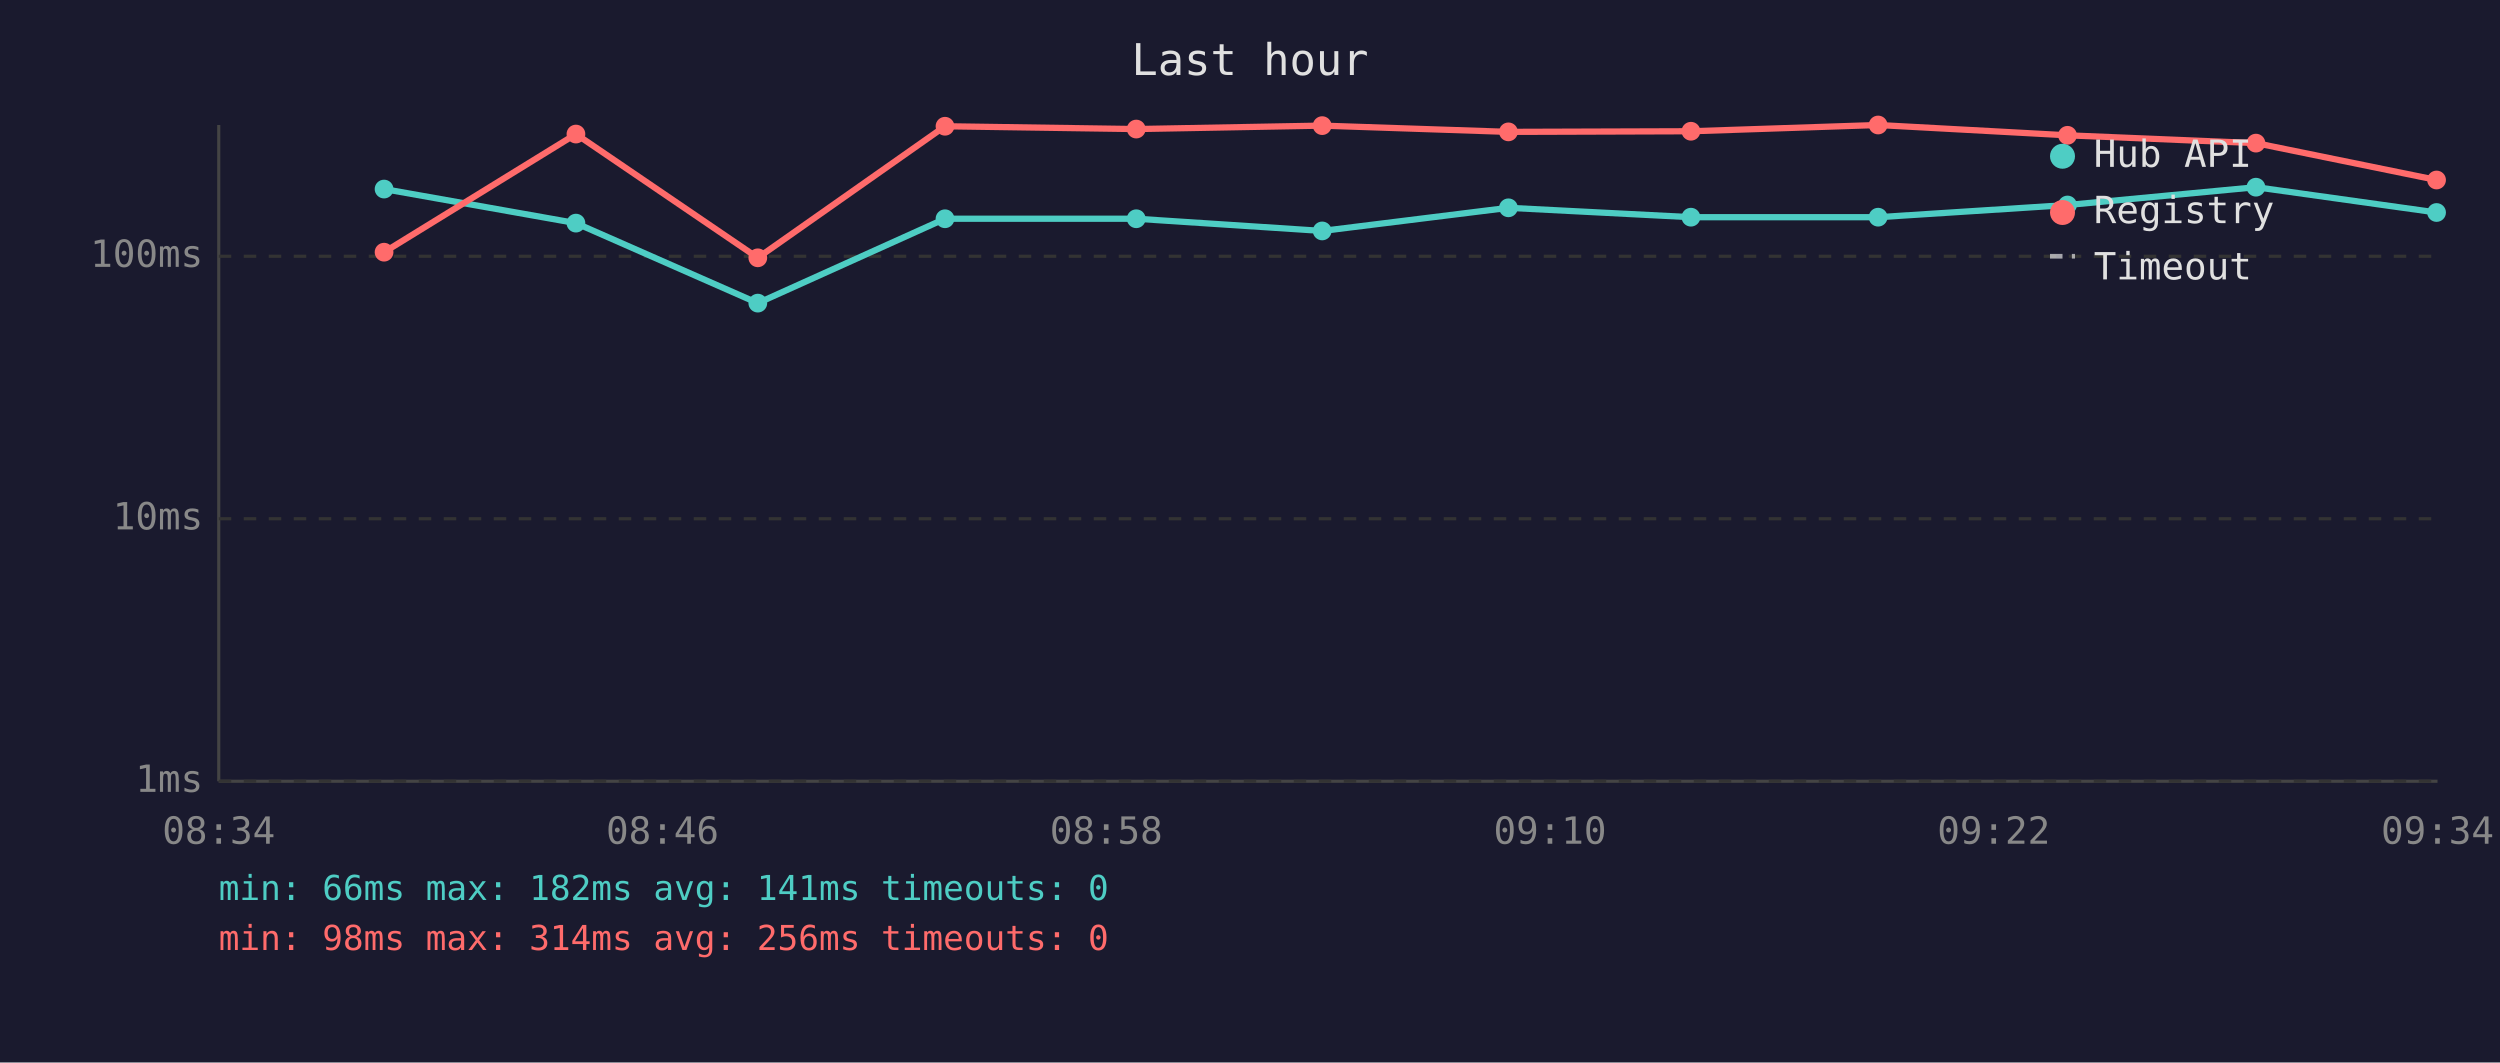
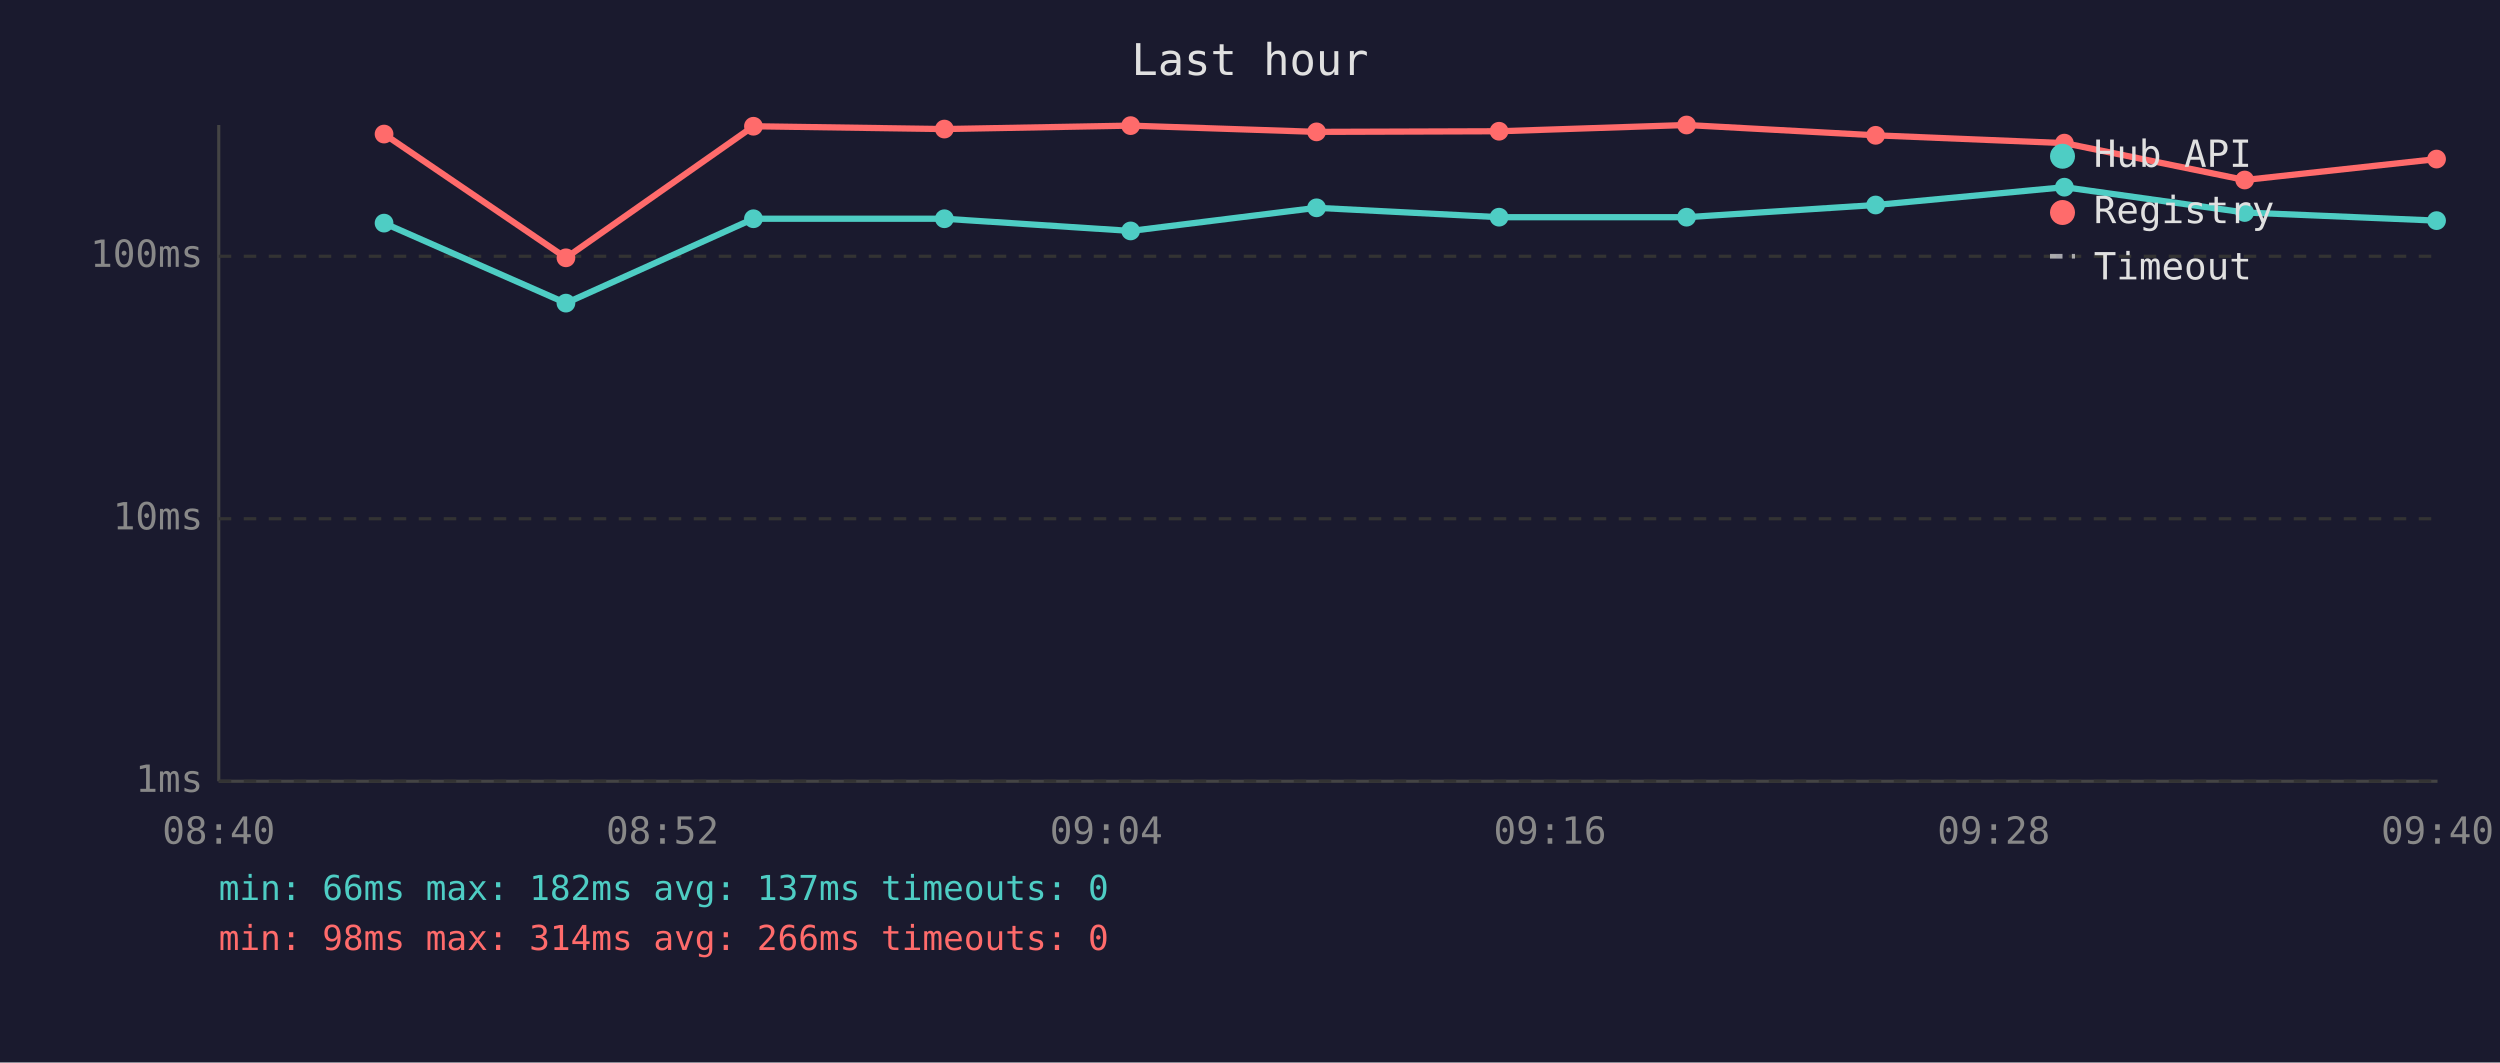
<svg xmlns="http://www.w3.org/2000/svg" viewBox="0 0 800 340" font-family="monospace" font-size="12">
  <rect width="800" height="340" fill="#1a1a2e" />
  <text x="400" y="24" fill="#e0e0e0" font-size="14" text-anchor="middle">Last hour</text>
  <line x1="70" y1="40" x2="70" y2="250" stroke="#444" stroke-width="1" />
  <line x1="70" y1="250" x2="780" y2="250" stroke="#444" stroke-width="1" />
  <line x1="70" y1="250" x2="780" y2="250" stroke="#333" stroke-width="1" stroke-dasharray="4" />
  <text x="65" y="250" fill="#888" text-anchor="end" dominant-baseline="middle">1ms</text>
  <line x1="70" y1="166" x2="780" y2="166" stroke="#333" stroke-width="1" stroke-dasharray="4" />
  <text x="65" y="166" fill="#888" text-anchor="end" dominant-baseline="middle">10ms</text>
  <line x1="70" y1="82" x2="780" y2="82" stroke="#333" stroke-width="1" stroke-dasharray="4" />
  <text x="65" y="82" fill="#888" text-anchor="end" dominant-baseline="middle">100ms</text>
-   <text x="70" y="270" fill="#888" text-anchor="middle">08:34</text>
-   <text x="212" y="270" fill="#888" text-anchor="middle">08:46</text>
-   <text x="354" y="270" fill="#888" text-anchor="middle">08:58</text>
-   <text x="496" y="270" fill="#888" text-anchor="middle">09:10</text>
-   <text x="638" y="270" fill="#888" text-anchor="middle">09:22</text>
-   <text x="780" y="270" fill="#888" text-anchor="middle">09:34</text>
-   <polyline points="122.9,60.5 184.3,71.4 242.5,97.0 302.4,70.0 363.6,70.0 423.1,73.9 482.7,66.5 541.1,69.5 601.0,69.5 661.6,65.6 721.9,59.9 779.7,68.0" fill="none" stroke="#4ecdc4" stroke-width="2" opacity="1" />
-   <circle cx="122.9" cy="60.5" r="3" fill="#4ecdc4" />
-   <circle cx="184.3" cy="71.4" r="3" fill="#4ecdc4" />
-   <circle cx="242.5" cy="97.0" r="3" fill="#4ecdc4" />
-   <circle cx="302.4" cy="70.0" r="3" fill="#4ecdc4" />
-   <circle cx="363.6" cy="70.0" r="3" fill="#4ecdc4" />
-   <circle cx="423.1" cy="73.9" r="3" fill="#4ecdc4" />
-   <circle cx="482.7" cy="66.5" r="3" fill="#4ecdc4" />
-   <circle cx="541.1" cy="69.5" r="3" fill="#4ecdc4" />
-   <circle cx="601.0" cy="69.5" r="3" fill="#4ecdc4" />
-   <circle cx="661.6" cy="65.6" r="3" fill="#4ecdc4" />
-   <circle cx="721.9" cy="59.9" r="3" fill="#4ecdc4" />
-   <circle cx="779.7" cy="68.0" r="3" fill="#4ecdc4" />
-   <polyline points="122.9,80.7 184.3,42.9 242.5,82.5 302.4,40.4 363.6,41.3 423.1,40.2 482.7,42.2 541.1,42.0 601.0,40.0 661.6,43.3 721.9,45.8 779.7,57.6" fill="none" stroke="#ff6b6b" stroke-width="2" opacity="1" />
-   <circle cx="122.9" cy="80.7" r="3" fill="#ff6b6b" />
-   <circle cx="184.3" cy="42.9" r="3" fill="#ff6b6b" />
-   <circle cx="242.5" cy="82.5" r="3" fill="#ff6b6b" />
-   <circle cx="302.4" cy="40.4" r="3" fill="#ff6b6b" />
-   <circle cx="363.6" cy="41.3" r="3" fill="#ff6b6b" />
-   <circle cx="423.1" cy="40.2" r="3" fill="#ff6b6b" />
-   <circle cx="482.7" cy="42.2" r="3" fill="#ff6b6b" />
-   <circle cx="541.1" cy="42.0" r="3" fill="#ff6b6b" />
-   <circle cx="601.0" cy="40.0" r="3" fill="#ff6b6b" />
-   <circle cx="661.6" cy="43.3" r="3" fill="#ff6b6b" />
-   <circle cx="721.9" cy="45.8" r="3" fill="#ff6b6b" />
-   <circle cx="779.7" cy="57.6" r="3" fill="#ff6b6b" />
+   <text x="70" y="270" fill="#888" text-anchor="middle">08:40</text>
+   <text x="212" y="270" fill="#888" text-anchor="middle">08:52</text>
+   <text x="354" y="270" fill="#888" text-anchor="middle">09:04</text>
+   <text x="496" y="270" fill="#888" text-anchor="middle">09:16</text>
+   <text x="638" y="270" fill="#888" text-anchor="middle">09:28</text>
+   <text x="780" y="270" fill="#888" text-anchor="middle">09:40</text>
+   <polyline points="122.9,71.4 181.1,97.0 241.1,70.0 302.2,70.0 361.8,73.9 421.3,66.5 479.7,69.5 539.7,69.5 600.2,65.6 660.6,59.9 718.3,68.0 779.7,70.6" fill="none" stroke="#4ecdc4" stroke-width="2" opacity="1" />
+   <circle cx="122.9" cy="71.4" r="3" fill="#4ecdc4" />
+   <circle cx="181.1" cy="97.0" r="3" fill="#4ecdc4" />
+   <circle cx="241.1" cy="70.0" r="3" fill="#4ecdc4" />
+   <circle cx="302.2" cy="70.0" r="3" fill="#4ecdc4" />
+   <circle cx="361.8" cy="73.9" r="3" fill="#4ecdc4" />
+   <circle cx="421.3" cy="66.5" r="3" fill="#4ecdc4" />
+   <circle cx="479.7" cy="69.5" r="3" fill="#4ecdc4" />
+   <circle cx="539.7" cy="69.5" r="3" fill="#4ecdc4" />
+   <circle cx="600.2" cy="65.6" r="3" fill="#4ecdc4" />
+   <circle cx="660.6" cy="59.9" r="3" fill="#4ecdc4" />
+   <circle cx="718.3" cy="68.0" r="3" fill="#4ecdc4" />
+   <circle cx="779.7" cy="70.6" r="3" fill="#4ecdc4" />
+   <polyline points="122.9,42.9 181.1,82.5 241.1,40.4 302.2,41.3 361.8,40.2 421.3,42.2 479.7,42.0 539.7,40.0 600.2,43.3 660.6,45.8 718.3,57.6 779.7,50.9" fill="none" stroke="#ff6b6b" stroke-width="2" opacity="1" />
+   <circle cx="122.9" cy="42.9" r="3" fill="#ff6b6b" />
+   <circle cx="181.1" cy="82.5" r="3" fill="#ff6b6b" />
+   <circle cx="241.1" cy="40.4" r="3" fill="#ff6b6b" />
+   <circle cx="302.2" cy="41.3" r="3" fill="#ff6b6b" />
+   <circle cx="361.8" cy="40.2" r="3" fill="#ff6b6b" />
+   <circle cx="421.3" cy="42.2" r="3" fill="#ff6b6b" />
+   <circle cx="479.7" cy="42.0" r="3" fill="#ff6b6b" />
+   <circle cx="539.7" cy="40.0" r="3" fill="#ff6b6b" />
+   <circle cx="600.2" cy="43.3" r="3" fill="#ff6b6b" />
+   <circle cx="660.6" cy="45.8" r="3" fill="#ff6b6b" />
+   <circle cx="718.3" cy="57.6" r="3" fill="#ff6b6b" />
+   <circle cx="779.7" cy="50.9" r="3" fill="#ff6b6b" />
  <circle cx="660" cy="50" r="4" fill="#4ecdc4" />
  <text x="670" y="50" fill="#e0e0e0" dominant-baseline="middle">Hub API</text>
  <circle cx="660" cy="68" r="4" fill="#ff6b6b" />
  <text x="670" y="68" fill="#e0e0e0" dominant-baseline="middle">Registry</text>
  <line x1="656" y1="82" x2="664" y2="82" stroke="#e0e0e0" stroke-width="1.5" stroke-dasharray="4,3" opacity="0.7" />
  <text x="670" y="86" fill="#e0e0e0" dominant-baseline="middle">Timeout</text>
-   <text x="70" y="288" fill="#4ecdc4" font-size="11">min: 66ms  max: 182ms  avg: 141ms  timeouts: 0</text>
-   <text x="70" y="304" fill="#ff6b6b" font-size="11">min: 98ms  max: 314ms  avg: 256ms  timeouts: 0</text>
+   <text x="70" y="288" fill="#4ecdc4" font-size="11">min: 66ms  max: 182ms  avg: 137ms  timeouts: 0</text>
+   <text x="70" y="304" fill="#ff6b6b" font-size="11">min: 98ms  max: 314ms  avg: 266ms  timeouts: 0</text>
</svg>
